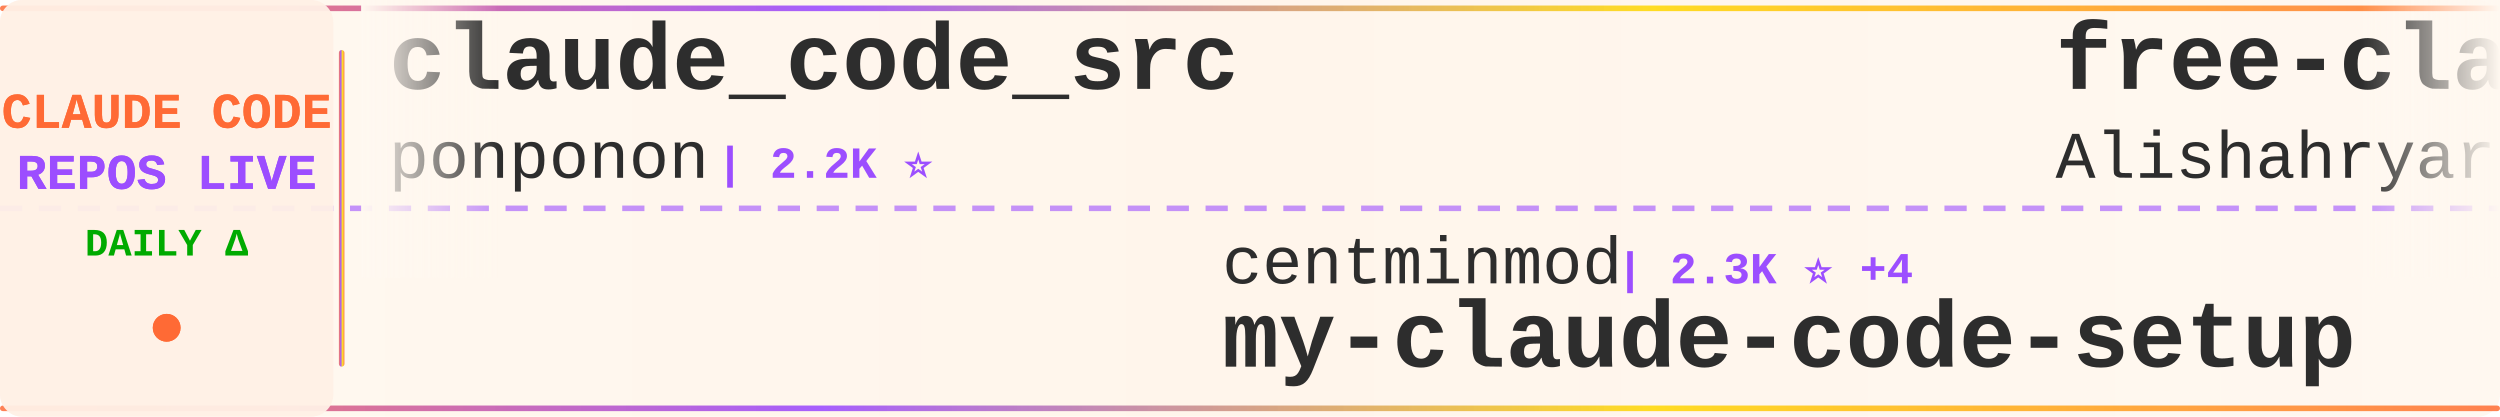
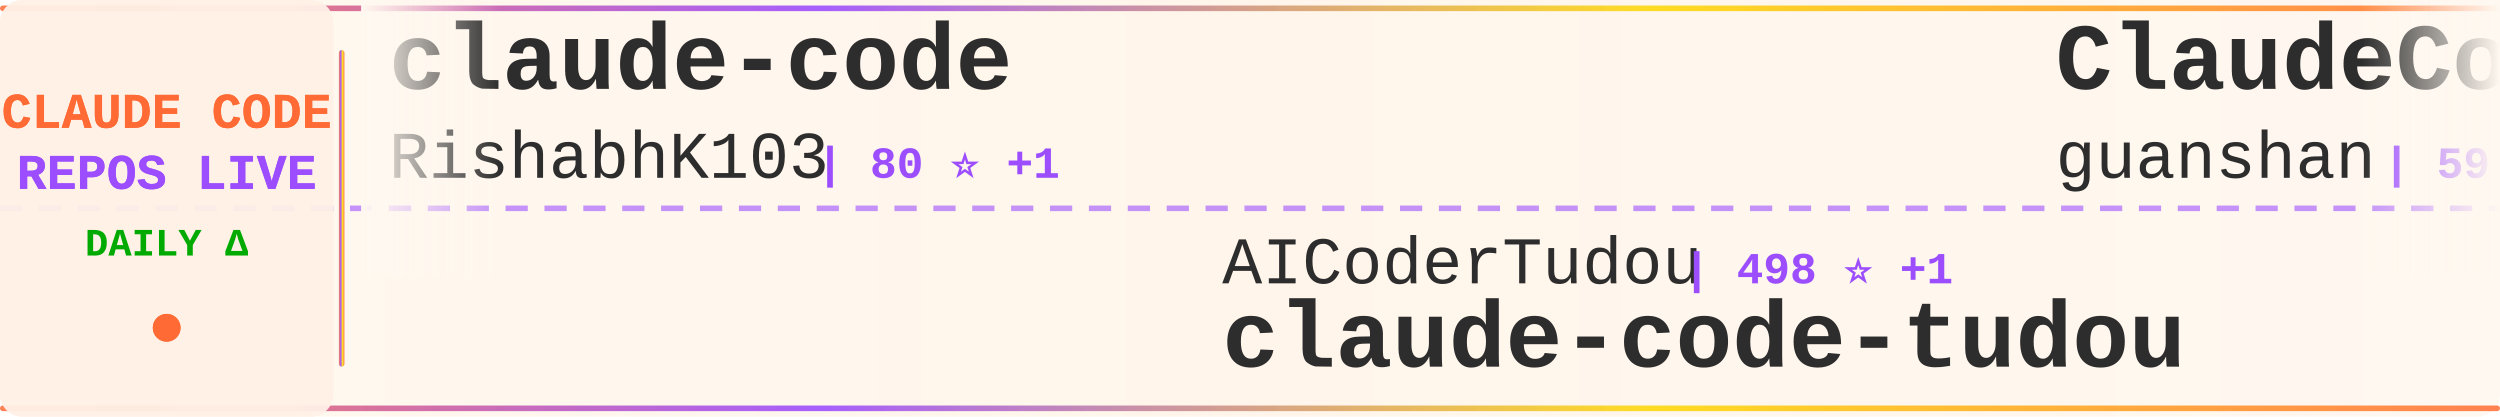
<svg xmlns="http://www.w3.org/2000/svg" width="900" height="150">
  <defs>
    <linearGradient id="tickerBg" x1="0%" y1="0%" x2="100%" y2="0%">
      <stop offset="0%" style="stop-color:#fff8f0;stop-opacity:0.98" />
      <stop offset="50%" style="stop-color:#fff5eb;stop-opacity:1" />
      <stop offset="100%" style="stop-color:#fff8f0;stop-opacity:0.98" />
    </linearGradient>
    <linearGradient id="borderGrad" x1="0%" y1="0%" x2="100%" y2="0%">
      <stop offset="0%" style="stop-color:#FF6B35;stop-opacity:0.85">
        <animate attributeName="stop-opacity" values="0.85;1;0.85" dur="2s" repeatCount="indefinite" />
      </stop>
      <stop offset="33%" style="stop-color:#9C4EFF;stop-opacity:0.9">
        <animate attributeName="stop-opacity" values="0.9;1;0.9" dur="2.2s" repeatCount="indefinite" />
      </stop>
      <stop offset="66%" style="stop-color:#FFD700;stop-opacity:0.85">
        <animate attributeName="stop-opacity" values="0.85;1;0.85" dur="1.8s" repeatCount="indefinite" />
      </stop>
      <stop offset="100%" style="stop-color:#FF6B35;stop-opacity:0.85">
        <animate attributeName="stop-opacity" values="0.85;1;0.85" dur="2s" repeatCount="indefinite" />
      </stop>
    </linearGradient>
    <filter id="textGlow">
      <feGaussianBlur stdDeviation="0.15" result="coloredBlur" />
      <feMerge>
        <feMergeNode in="coloredBlur" />
        <feMergeNode in="SourceGraphic" />
      </feMerge>
    </filter>
    <filter id="metricGlow">
      <feGaussianBlur stdDeviation="0.2" result="coloredBlur" />
      <feMerge>
        <feMergeNode in="coloredBlur" />
        <feMergeNode in="SourceGraphic" />
      </feMerge>
    </filter>
    <linearGradient id="leftFade" x1="0%" y1="0%" x2="100%" y2="0%">
      <stop offset="0%" style="stop-color:#fff8f0;stop-opacity:1" />
      <stop offset="100%" style="stop-color:#fff8f0;stop-opacity:0" />
    </linearGradient>
    <linearGradient id="rightFade" x1="0%" y1="0%" x2="100%" y2="0%">
      <stop offset="0%" style="stop-color:#fff8f0;stop-opacity:0" />
      <stop offset="100%" style="stop-color:#fff8f0;stop-opacity:1" />
    </linearGradient>
  </defs>
  <rect width="900" height="150" fill="url(#tickerBg)" rx="8" />
  <rect x="0" y="2" width="900" height="2" fill="url(#borderGrad)" rx="1" />
  <rect x="0" y="146" width="900" height="2" fill="url(#borderGrad)" rx="1" />
  <line x1="0" y1="75" x2="900" y2="75" stroke="#9C4EFF" stroke-width="2" stroke-dasharray="8 6" opacity="0.6" />
  <rect x="0" y="0" width="120" height="150" fill="#fff0e6" opacity="0.95" rx="8" />
  <text x="60" y="46" font-family="'Courier New', monospace" font-size="18" font-weight="bold" fill="#FF6B35" text-anchor="middle" filter="url(#textGlow)">
    CLAUDE CODE
  </text>
  <text x="60" y="68" font-family="'Courier New', monospace" font-size="18" font-weight="bold" fill="#9C4EFF" text-anchor="middle" filter="url(#textGlow)">
    REPOS LIVE
  </text>
  <text x="60" y="92" font-family="'Courier New', monospace" font-size="14" font-weight="bold" fill="#00aa00" text-anchor="middle">
    DAILY Δ
  </text>
  <circle cx="60" cy="118" r="5" fill="#FF6B35" filter="url(#metricGlow)">
    <animate attributeName="r" values="4;6;4" dur="1.5s" repeatCount="indefinite" />
    <animate attributeName="opacity" values="0.6;1;0.6" dur="1.5s" repeatCount="indefinite" />
  </circle>
  <rect x="122" y="18" width="2" height="114" fill="url(#borderGrad)" rx="1" />
  <clipPath id="tickerClip">
    <rect x="130" y="0" width="770" height="150" />
  </clipPath>
  <g clip-path="url(#tickerClip)">
    <g id="tickerItems">
      <animateTransform attributeName="transform" attributeType="XML" type="translate" from="0 0" to="-3000 0" dur="54s" repeatCount="indefinite" />
      <g transform="translate(0, 0)">
-         <text x="140" y="32" font-family="'Courier New', monospace" font-size="34" font-weight="bold" fill="#2d2d2d">claude_code_src</text>
-         <text x="140" y="64" font-family="'Courier New', monospace" font-size="24" font-weight="normal" fill="#2d2d2d" opacity="1.0">ponponon</text>
-         <text x="258" y="64" font-family="'Courier New', monospace" font-size="16" font-weight="bold" fill="#9C4EFF"> | 2.2K ⭐</text>
+         <text x="140" y="32" font-family="'Courier New', monospace" font-size="34" font-weight="bold" fill="#2d2d2d">claude-code</text>
+         <text x="140" y="64" font-family="'Courier New', monospace" font-size="24" font-weight="normal" fill="#2d2d2d" opacity="1.0">RishabhK103</text>
+         <text x="294" y="64" font-family="'Courier New', monospace" font-size="16" font-weight="bold" fill="#9C4EFF"> | 80 ⭐ +1</text>
      </g>
      <g transform="translate(300, 0)">
-         <text x="140" y="102" font-family="'Courier New', monospace" font-size="24" font-weight="normal" fill="#2d2d2d" opacity="1.0">centminmod</text>
-         <text x="282" y="102" font-family="'Courier New', monospace" font-size="16" font-weight="bold" fill="#9C4EFF"> | 2.3K ⭐ +4</text>
-         <text x="140" y="132" font-family="'Courier New', monospace" font-size="34" font-weight="bold" fill="#2d2d2d">my-claude-code-setup</text>
+         <text x="140" y="102" font-family="'Courier New', monospace" font-size="24" font-weight="normal" fill="#2d2d2d" opacity="1.0">AICoderTudou</text>
+         <text x="306" y="102" font-family="'Courier New', monospace" font-size="16" font-weight="bold" fill="#9C4EFF"> | 498 ⭐ +1</text>
+         <text x="140" y="132" font-family="'Courier New', monospace" font-size="34" font-weight="bold" fill="#2d2d2d">claude-code-tudou</text>
      </g>
      <g transform="translate(600, 0)">
-         <text x="140" y="32" font-family="'Courier New', monospace" font-size="34" font-weight="bold" fill="#2d2d2d">free-claude-code</text>
-         <text x="140" y="64" font-family="'Courier New', monospace" font-size="24" font-weight="normal" fill="#2d2d2d" opacity="1.0">Alishahryar1</text>
-         <text x="306" y="64" font-family="'Courier New', monospace" font-size="16" font-weight="bold" fill="#9C4EFF"> | 23.4K ⭐ +326</text>
+         <text x="140" y="32" font-family="'Courier New', monospace" font-size="34" font-weight="bold" fill="#2d2d2d">ClaudeCode</text>
+         <text x="140" y="64" font-family="'Courier New', monospace" font-size="24" font-weight="normal" fill="#2d2d2d" opacity="1.0">guanshan</text>
+         <text x="258" y="64" font-family="'Courier New', monospace" font-size="16" font-weight="bold" fill="#9C4EFF"> | 59 ⭐</text>
      </g>
      <g transform="translate(900, 0)">
-         <text x="140" y="102" font-family="'Courier New', monospace" font-size="24" font-weight="normal" fill="#2d2d2d" opacity="1.0">kodu-ai</text>
-         <text x="246" y="102" font-family="'Courier New', monospace" font-size="16" font-weight="bold" fill="#9C4EFF"> | 5.3K ⭐</text>
-         <text x="140" y="132" font-family="'Courier New', monospace" font-size="34" font-weight="bold" fill="#2d2d2d">claude-coder</text>
+         <text x="140" y="102" font-family="'Courier New', monospace" font-size="24" font-weight="normal" fill="#2d2d2d" opacity="1.0">yasasbanukaofficial</text>
+         <text x="390" y="102" font-family="'Courier New', monospace" font-size="16" font-weight="bold" fill="#9C4EFF"> | 3.1K ⭐ +18</text>
+         <text x="140" y="132" font-family="'Courier New', monospace" font-size="34" font-weight="bold" fill="#2d2d2d">claude-code</text>
      </g>
      <g transform="translate(1200, 0)">
-         <text x="140" y="32" font-family="'Courier New', monospace" font-size="34" font-weight="bold" fill="#2d2d2d">claude-code</text>
-         <text x="140" y="64" font-family="'Courier New', monospace" font-size="24" font-weight="normal" fill="#2d2d2d" opacity="1.0">anthropics</text>
-         <text x="282" y="64" font-family="'Courier New', monospace" font-size="16" font-weight="bold" fill="#9C4EFF"> | 122.2K ⭐ +281</text>
+         <text x="140" y="32" font-family="'Courier New', monospace" font-size="34" font-weight="bold" fill="#2d2d2d">claude-code-sourcemap</text>
+         <text x="140" y="64" font-family="'Courier New', monospace" font-size="24" font-weight="normal" fill="#2d2d2d" opacity="1.0">Hyper66666</text>
+         <text x="282" y="64" font-family="'Courier New', monospace" font-size="16" font-weight="bold" fill="#9C4EFF"> | 213 ⭐</text>
      </g>
      <g transform="translate(1500, 0)">
-         <text x="140" y="102" font-family="'Courier New', monospace" font-size="24" font-weight="normal" fill="#2d2d2d" opacity="1.0">ChinaSiro</text>
-         <text x="270" y="102" font-family="'Courier New', monospace" font-size="16" font-weight="bold" fill="#9C4EFF"> | 9.1K ⭐ +5</text>
-         <text x="140" y="132" font-family="'Courier New', monospace" font-size="34" font-weight="bold" fill="#2d2d2d">claude-code-sourcemap</text>
+         <text x="140" y="102" font-family="'Courier New', monospace" font-size="24" font-weight="normal" fill="#2d2d2d" opacity="1.0">chauncygu</text>
+         <text x="270" y="102" font-family="'Courier New', monospace" font-size="16" font-weight="bold" fill="#9C4EFF"> | 2.4K ⭐ +5</text>
+         <text x="140" y="132" font-family="'Courier New', monospace" font-size="34" font-weight="bold" fill="#2d2d2d">collection-claude-code-s...</text>
      </g>
      <g transform="translate(1800, 0)">
-         <text x="140" y="32" font-family="'Courier New', monospace" font-size="34" font-weight="bold" fill="#2d2d2d">claude-code-settings</text>
-         <text x="140" y="64" font-family="'Courier New', monospace" font-size="24" font-weight="normal" fill="#2d2d2d" opacity="1.0">feiskyer</text>
-         <text x="258" y="64" font-family="'Courier New', monospace" font-size="16" font-weight="bold" fill="#9C4EFF"> | 1.5K ⭐ +2</text>
+         <text x="140" y="32" font-family="'Courier New', monospace" font-size="34" font-weight="bold" fill="#2d2d2d">claude-code-showcase</text>
+         <text x="140" y="64" font-family="'Courier New', monospace" font-size="24" font-weight="normal" fill="#2d2d2d" opacity="1.0">ChrisWiles</text>
+         <text x="282" y="64" font-family="'Courier New', monospace" font-size="16" font-weight="bold" fill="#9C4EFF"> | 5.9K ⭐ +3</text>
      </g>
      <g transform="translate(2100, 0)">
-         <text x="140" y="102" font-family="'Courier New', monospace" font-size="24" font-weight="normal" fill="#2d2d2d" opacity="1.0">snarktank</text>
-         <text x="270" y="102" font-family="'Courier New', monospace" font-size="16" font-weight="bold" fill="#9C4EFF"> | 18.8K ⭐ +37</text>
-         <text x="140" y="132" font-family="'Courier New', monospace" font-size="34" font-weight="bold" fill="#2d2d2d">ralph</text>
+         <text x="140" y="102" font-family="'Courier New', monospace" font-size="24" font-weight="normal" fill="#2d2d2d" opacity="1.0">anthropics</text>
+         <text x="282" y="102" font-family="'Courier New', monospace" font-size="16" font-weight="bold" fill="#9C4EFF"> | 7.5K ⭐ +10</text>
+         <text x="140" y="132" font-family="'Courier New', monospace" font-size="34" font-weight="bold" fill="#2d2d2d">claude-code-action</text>
      </g>
      <g transform="translate(2400, 0)">
-         <text x="140" y="32" font-family="'Courier New', monospace" font-size="34" font-weight="bold" fill="#2d2d2d">claude-code-telegram</text>
-         <text x="140" y="64" font-family="'Courier New', monospace" font-size="24" font-weight="normal" fill="#2d2d2d" opacity="1.0">RichardAtCT</text>
-         <text x="294" y="64" font-family="'Courier New', monospace" font-size="16" font-weight="bold" fill="#9C4EFF"> | 2.6K ⭐ +13</text>
+         <text x="140" y="32" font-family="'Courier New', monospace" font-size="34" font-weight="bold" fill="#2d2d2d">Claude-Code-Source-Study</text>
+         <text x="140" y="64" font-family="'Courier New', monospace" font-size="24" font-weight="normal" fill="#2d2d2d" opacity="1.0">luyao618</text>
+         <text x="258" y="64" font-family="'Courier New', monospace" font-size="16" font-weight="bold" fill="#9C4EFF"> | 1.3K ⭐ +3</text>
      </g>
      <g transform="translate(2700, 0)">
-         <text x="140" y="102" font-family="'Courier New', monospace" font-size="24" font-weight="normal" fill="#2d2d2d" opacity="1.0">rohitg00</text>
-         <text x="258" y="102" font-family="'Courier New', monospace" font-size="16" font-weight="bold" fill="#9C4EFF"> | 1.6K ⭐ +10</text>
-         <text x="140" y="132" font-family="'Courier New', monospace" font-size="34" font-weight="bold" fill="#2d2d2d">awesome-claude-code-tool...</text>
+         <text x="140" y="102" font-family="'Courier New', monospace" font-size="24" font-weight="normal" fill="#2d2d2d" opacity="1.0">RichardAtCT</text>
+         <text x="294" y="102" font-family="'Courier New', monospace" font-size="16" font-weight="bold" fill="#9C4EFF"> | 2.6K ⭐ +12</text>
+         <text x="140" y="132" font-family="'Courier New', monospace" font-size="34" font-weight="bold" fill="#2d2d2d">claude-code-telegram</text>
      </g>
      <g transform="translate(3000, 0)">
-         <text x="140" y="32" font-family="'Courier New', monospace" font-size="34" font-weight="bold" fill="#2d2d2d">claude_code_src</text>
-         <text x="140" y="64" font-family="'Courier New', monospace" font-size="24" font-weight="normal" fill="#2d2d2d" opacity="1.0">ponponon</text>
-         <text x="258" y="64" font-family="'Courier New', monospace" font-size="16" font-weight="bold" fill="#9C4EFF"> | 2.2K ⭐</text>
+         <text x="140" y="32" font-family="'Courier New', monospace" font-size="34" font-weight="bold" fill="#2d2d2d">claude-code</text>
+         <text x="140" y="64" font-family="'Courier New', monospace" font-size="24" font-weight="normal" fill="#2d2d2d" opacity="1.0">RishabhK103</text>
+         <text x="294" y="64" font-family="'Courier New', monospace" font-size="16" font-weight="bold" fill="#9C4EFF"> | 80 ⭐ +1</text>
      </g>
      <g transform="translate(3300, 0)">
-         <text x="140" y="102" font-family="'Courier New', monospace" font-size="24" font-weight="normal" fill="#2d2d2d" opacity="1.0">centminmod</text>
-         <text x="282" y="102" font-family="'Courier New', monospace" font-size="16" font-weight="bold" fill="#9C4EFF"> | 2.3K ⭐ +4</text>
-         <text x="140" y="132" font-family="'Courier New', monospace" font-size="34" font-weight="bold" fill="#2d2d2d">my-claude-code-setup</text>
+         <text x="140" y="102" font-family="'Courier New', monospace" font-size="24" font-weight="normal" fill="#2d2d2d" opacity="1.0">AICoderTudou</text>
+         <text x="306" y="102" font-family="'Courier New', monospace" font-size="16" font-weight="bold" fill="#9C4EFF"> | 498 ⭐ +1</text>
+         <text x="140" y="132" font-family="'Courier New', monospace" font-size="34" font-weight="bold" fill="#2d2d2d">claude-code-tudou</text>
      </g>
      <g transform="translate(3600, 0)">
-         <text x="140" y="32" font-family="'Courier New', monospace" font-size="34" font-weight="bold" fill="#2d2d2d">free-claude-code</text>
-         <text x="140" y="64" font-family="'Courier New', monospace" font-size="24" font-weight="normal" fill="#2d2d2d" opacity="1.0">Alishahryar1</text>
-         <text x="306" y="64" font-family="'Courier New', monospace" font-size="16" font-weight="bold" fill="#9C4EFF"> | 23.4K ⭐ +326</text>
+         <text x="140" y="32" font-family="'Courier New', monospace" font-size="34" font-weight="bold" fill="#2d2d2d">ClaudeCode</text>
+         <text x="140" y="64" font-family="'Courier New', monospace" font-size="24" font-weight="normal" fill="#2d2d2d" opacity="1.0">guanshan</text>
+         <text x="258" y="64" font-family="'Courier New', monospace" font-size="16" font-weight="bold" fill="#9C4EFF"> | 59 ⭐</text>
      </g>
      <g transform="translate(3900, 0)">
-         <text x="140" y="102" font-family="'Courier New', monospace" font-size="24" font-weight="normal" fill="#2d2d2d" opacity="1.0">kodu-ai</text>
-         <text x="246" y="102" font-family="'Courier New', monospace" font-size="16" font-weight="bold" fill="#9C4EFF"> | 5.3K ⭐</text>
-         <text x="140" y="132" font-family="'Courier New', monospace" font-size="34" font-weight="bold" fill="#2d2d2d">claude-coder</text>
+         <text x="140" y="102" font-family="'Courier New', monospace" font-size="24" font-weight="normal" fill="#2d2d2d" opacity="1.0">yasasbanukaofficial</text>
+         <text x="390" y="102" font-family="'Courier New', monospace" font-size="16" font-weight="bold" fill="#9C4EFF"> | 3.1K ⭐ +18</text>
+         <text x="140" y="132" font-family="'Courier New', monospace" font-size="34" font-weight="bold" fill="#2d2d2d">claude-code</text>
      </g>
    </g>
  </g>
  <rect x="130" y="0" width="50" height="100" fill="url(#leftFade)" />
  <rect x="850" y="0" width="50" height="100" fill="url(#rightFade)" />
</svg>
